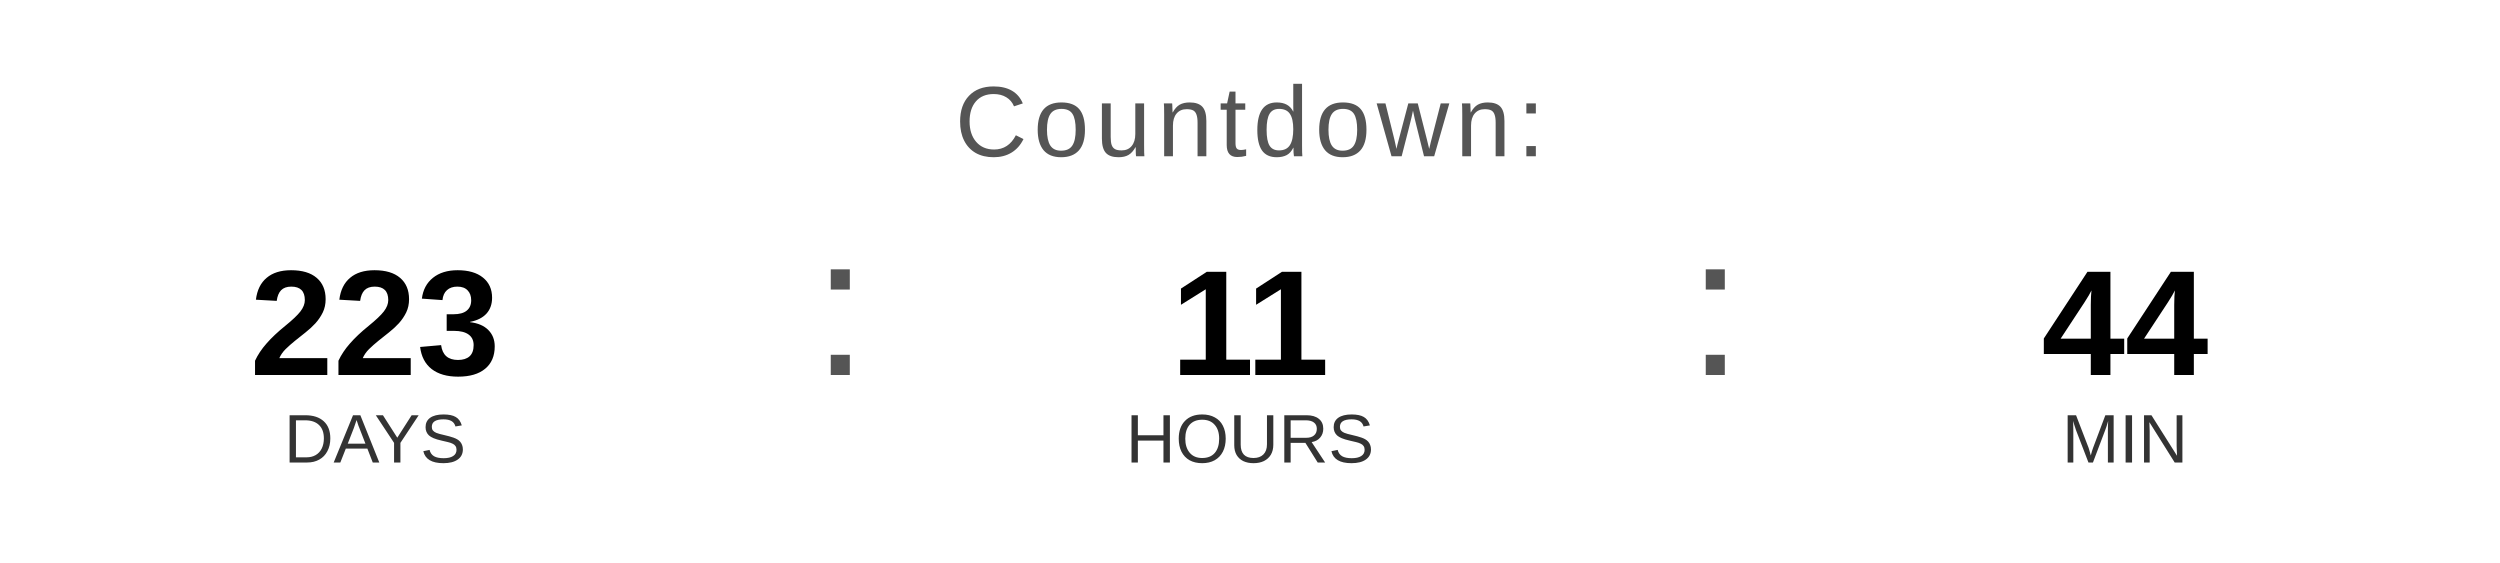
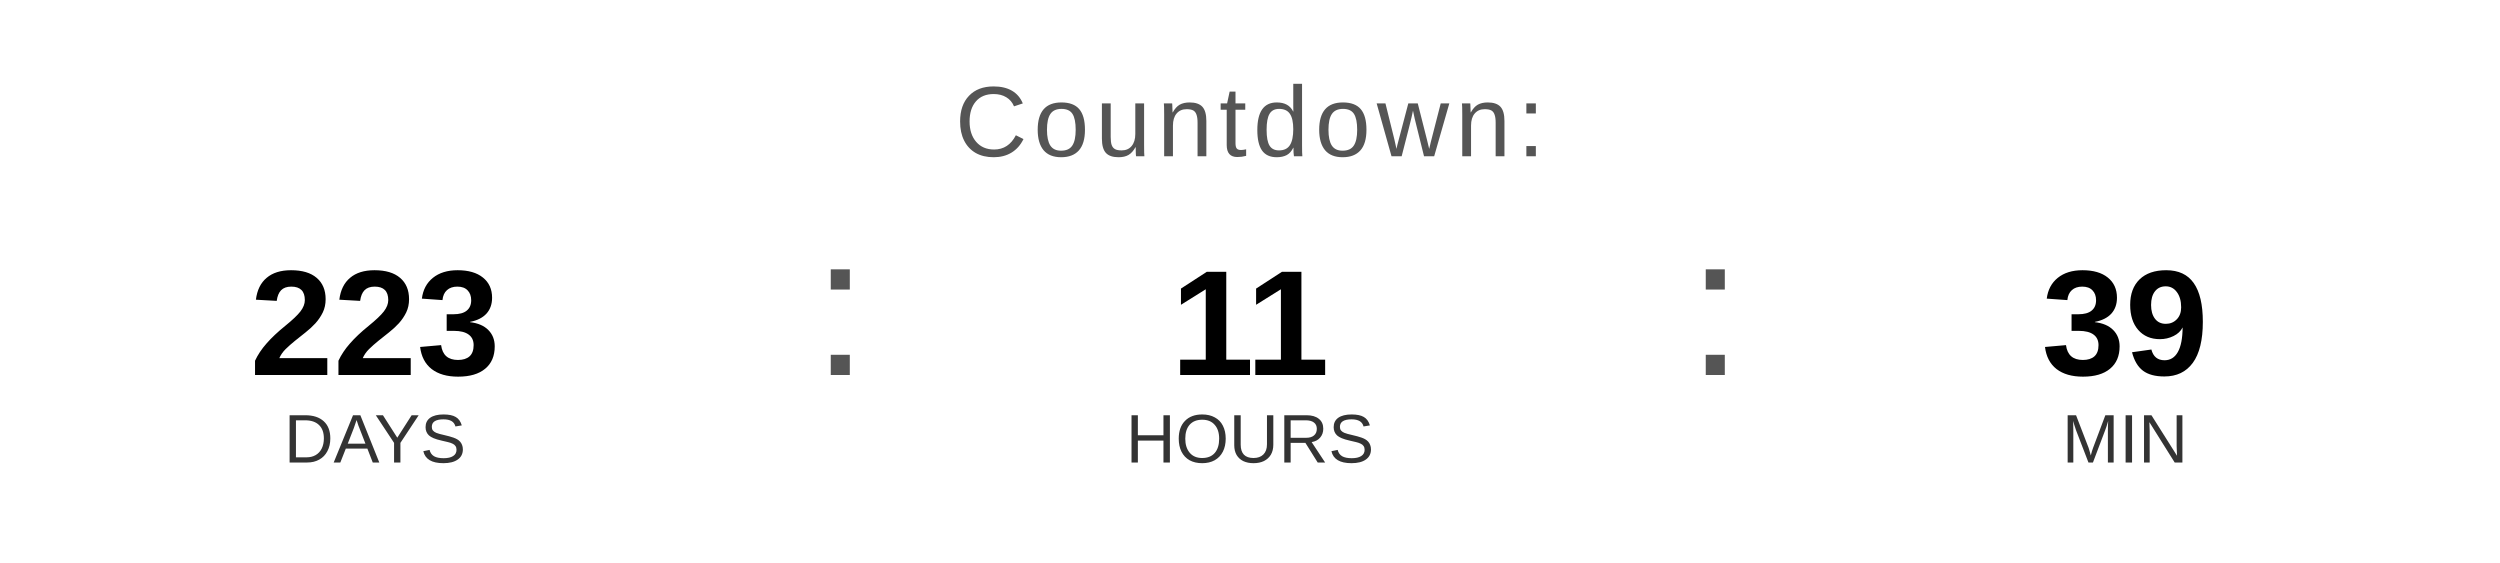
<svg xmlns="http://www.w3.org/2000/svg" width="400" height="90" viewBox="0 0 400 90">
  <text x="200" y="25" font-family="Arial, Helvetica, sans-serif" font-size="16" fill="#555555" text-anchor="middle" letter-spacing="1">
    Countdown:
  </text>
  <text x="60" y="60" font-family="Arial, Helvetica, sans-serif" font-size="24" font-weight="bold" fill="#000000" text-anchor="middle">223</text>
  <text x="60" y="74" font-family="Arial, Helvetica, sans-serif" font-size="11" fill="#333333" text-anchor="middle">DAYS</text>
  <text x="130" y="60" font-family="Arial, sans-serif" font-size="32" fill="#555555">:</text>
  <text x="200" y="60" font-family="Arial, Helvetica, sans-serif" font-size="24" font-weight="bold" fill="#000000" text-anchor="middle">11</text>
  <text x="200" y="74" font-family="Arial, Helvetica, sans-serif" font-size="11" fill="#333333" text-anchor="middle">HOURS</text>
  <text x="270" y="60" font-family="Arial, sans-serif" font-size="32" fill="#555555">:</text>
-   <text x="340" y="60" font-family="Arial, Helvetica, sans-serif" font-size="24" font-weight="bold" fill="#000000" text-anchor="middle">44</text>
+   <text x="340" y="60" font-family="Arial, Helvetica, sans-serif" font-size="24" font-weight="bold" fill="#000000" text-anchor="middle">39</text>
  <text x="340" y="74" font-family="Arial, Helvetica, sans-serif" font-size="11" fill="#333333" text-anchor="middle">MIN</text>
</svg>
